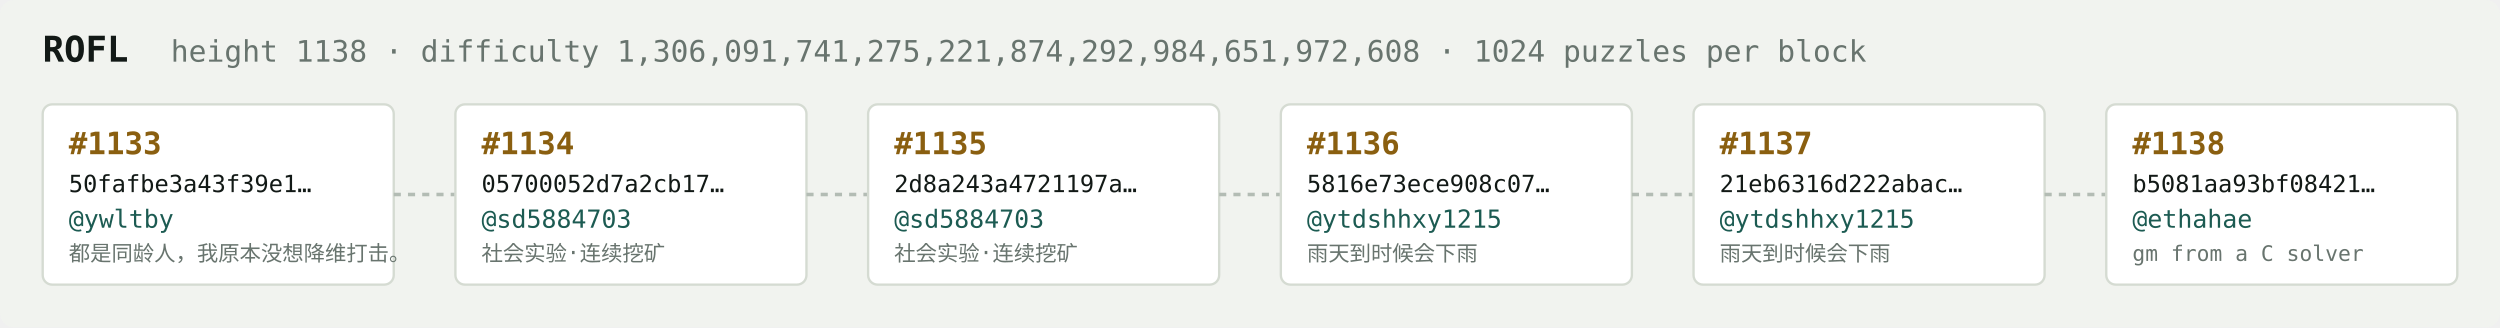
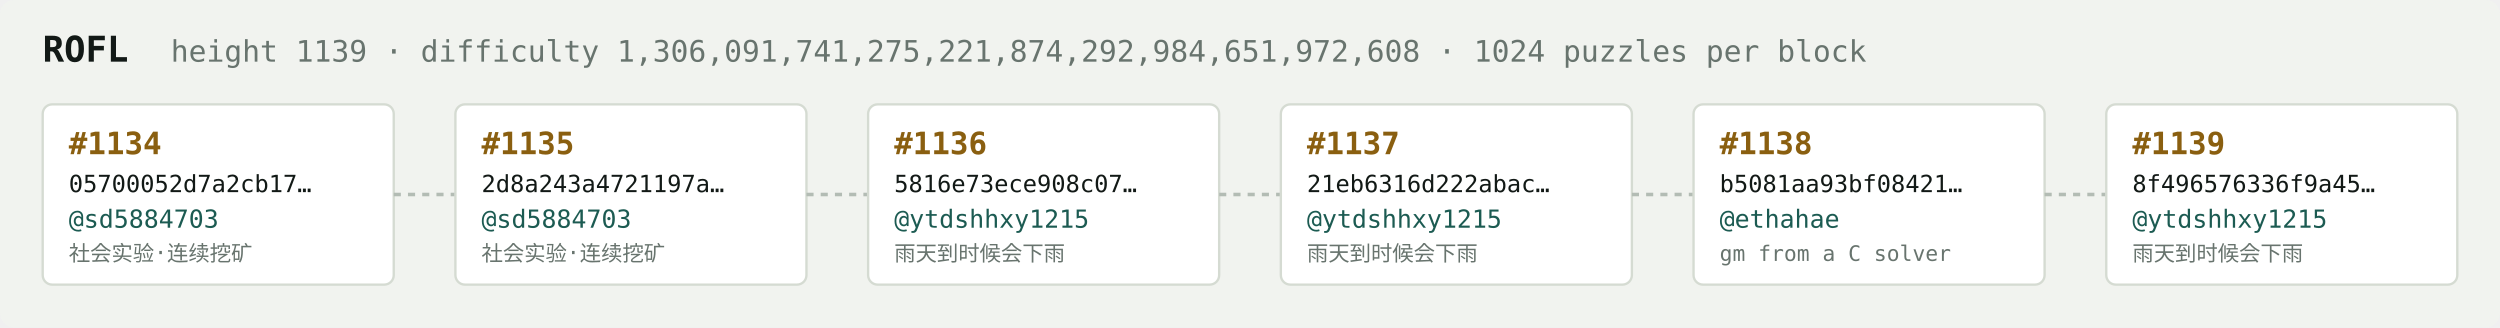
<svg xmlns="http://www.w3.org/2000/svg" width="1054" height="138" viewBox="0 0 1054 138" font-family="ui-monospace,SFMono-Regular,Menlo,monospace">
  <rect fill="#f1f3ef" width="1054" height="138" rx="6" />
  <text x="18" y="26" fill="#121916" font-size="15" font-weight="700">ROFL</text>
-   <text x="72" y="26" fill="#68746e" font-size="12.5">height 1138 · difficulty 1,306,091,741,275,221,874,292,984,651,972,608 · 1024 puzzles per block</text>
+   <text x="72" y="26" fill="#68746e" font-size="12.5">height 1139 · difficulty 1,306,091,741,275,221,874,292,984,651,972,608 · 1024 puzzles per block</text>
  <rect x="18" y="44" width="148" height="76" rx="4" fill="#ffffff" stroke="#d5dbd2" stroke-width="1" />
-   <text x="29" y="65" fill="#8a5f10" font-size="13" font-weight="700">#1133</text>
-   <text x="29" y="81" fill="#121916" font-size="10">50fafbe3a43f39e1…</text>
-   <text x="29" y="96" fill="#1c5b52" font-size="10.5">@ywltby</text>
-   <text x="29" y="110" fill="#68746e" font-size="9">都是同龄人，我原本没想降维打击。</text>
+   <text x="29" y="65" fill="#8a5f10" font-size="13" font-weight="700">#1134</text>
+   <text x="29" y="81" fill="#121916" font-size="10">05700052d7a2cb17…</text>
+   <text x="29" y="96" fill="#1c5b52" font-size="10.5">@sd5884703</text>
+   <text x="29" y="110" fill="#68746e" font-size="9">社会实验·连续挖矿</text>
  <line x1="166" y1="82.0" x2="192" y2="82.0" stroke="#b3bcb4" stroke-width="1.5" stroke-dasharray="3 3" />
  <rect x="192" y="44" width="148" height="76" rx="4" fill="#ffffff" stroke="#d5dbd2" stroke-width="1" />
-   <text x="203" y="65" fill="#8a5f10" font-size="13" font-weight="700">#1134</text>
-   <text x="203" y="81" fill="#121916" font-size="10">05700052d7a2cb17…</text>
+   <text x="203" y="65" fill="#8a5f10" font-size="13" font-weight="700">#1135</text>
+   <text x="203" y="81" fill="#121916" font-size="10">2d8a243a4721197a…</text>
  <text x="203" y="96" fill="#1c5b52" font-size="10.5">@sd5884703</text>
  <text x="203" y="110" fill="#68746e" font-size="9">社会实验·连续挖矿</text>
  <line x1="340" y1="82.0" x2="366" y2="82.0" stroke="#b3bcb4" stroke-width="1.5" stroke-dasharray="3 3" />
  <rect x="366" y="44" width="148" height="76" rx="4" fill="#ffffff" stroke="#d5dbd2" stroke-width="1" />
-   <text x="377" y="65" fill="#8a5f10" font-size="13" font-weight="700">#1135</text>
-   <text x="377" y="81" fill="#121916" font-size="10">2d8a243a4721197a…</text>
-   <text x="377" y="96" fill="#1c5b52" font-size="10.5">@sd5884703</text>
-   <text x="377" y="110" fill="#68746e" font-size="9">社会实验·连续挖矿</text>
+   <text x="377" y="65" fill="#8a5f10" font-size="13" font-weight="700">#1136</text>
+   <text x="377" y="81" fill="#121916" font-size="10">5816e73ece908c07…</text>
+   <text x="377" y="96" fill="#1c5b52" font-size="10.5">@ytdshhxy1215</text>
+   <text x="377" y="110" fill="#68746e" font-size="9">雨天到时候会下雨</text>
  <line x1="514" y1="82.0" x2="540" y2="82.0" stroke="#b3bcb4" stroke-width="1.5" stroke-dasharray="3 3" />
  <rect x="540" y="44" width="148" height="76" rx="4" fill="#ffffff" stroke="#d5dbd2" stroke-width="1" />
-   <text x="551" y="65" fill="#8a5f10" font-size="13" font-weight="700">#1136</text>
-   <text x="551" y="81" fill="#121916" font-size="10">5816e73ece908c07…</text>
+   <text x="551" y="65" fill="#8a5f10" font-size="13" font-weight="700">#1137</text>
+   <text x="551" y="81" fill="#121916" font-size="10">21eb6316d222abac…</text>
  <text x="551" y="96" fill="#1c5b52" font-size="10.5">@ytdshhxy1215</text>
  <text x="551" y="110" fill="#68746e" font-size="9">雨天到时候会下雨</text>
  <line x1="688" y1="82.0" x2="714" y2="82.0" stroke="#b3bcb4" stroke-width="1.5" stroke-dasharray="3 3" />
  <rect x="714" y="44" width="148" height="76" rx="4" fill="#ffffff" stroke="#d5dbd2" stroke-width="1" />
-   <text x="725" y="65" fill="#8a5f10" font-size="13" font-weight="700">#1137</text>
-   <text x="725" y="81" fill="#121916" font-size="10">21eb6316d222abac…</text>
-   <text x="725" y="96" fill="#1c5b52" font-size="10.5">@ytdshhxy1215</text>
-   <text x="725" y="110" fill="#68746e" font-size="9">雨天到时候会下雨</text>
+   <text x="725" y="65" fill="#8a5f10" font-size="13" font-weight="700">#1138</text>
+   <text x="725" y="81" fill="#121916" font-size="10">b5081aa93bf08421…</text>
+   <text x="725" y="96" fill="#1c5b52" font-size="10.5">@ethahae</text>
+   <text x="725" y="110" fill="#68746e" font-size="9">gm from a C solver</text>
  <line x1="862" y1="82.0" x2="888" y2="82.0" stroke="#b3bcb4" stroke-width="1.5" stroke-dasharray="3 3" />
  <rect x="888" y="44" width="148" height="76" rx="4" fill="#ffffff" stroke="#d5dbd2" stroke-width="1" />
-   <text x="899" y="65" fill="#8a5f10" font-size="13" font-weight="700">#1138</text>
-   <text x="899" y="81" fill="#121916" font-size="10">b5081aa93bf08421…</text>
-   <text x="899" y="96" fill="#1c5b52" font-size="10.5">@ethahae</text>
-   <text x="899" y="110" fill="#68746e" font-size="9">gm from a C solver</text>
+   <text x="899" y="65" fill="#8a5f10" font-size="13" font-weight="700">#1139</text>
+   <text x="899" y="81" fill="#121916" font-size="10">8f496576336f9a45…</text>
+   <text x="899" y="96" fill="#1c5b52" font-size="10.5">@ytdshhxy1215</text>
+   <text x="899" y="110" fill="#68746e" font-size="9">雨天到时候会下雨</text>
</svg>
